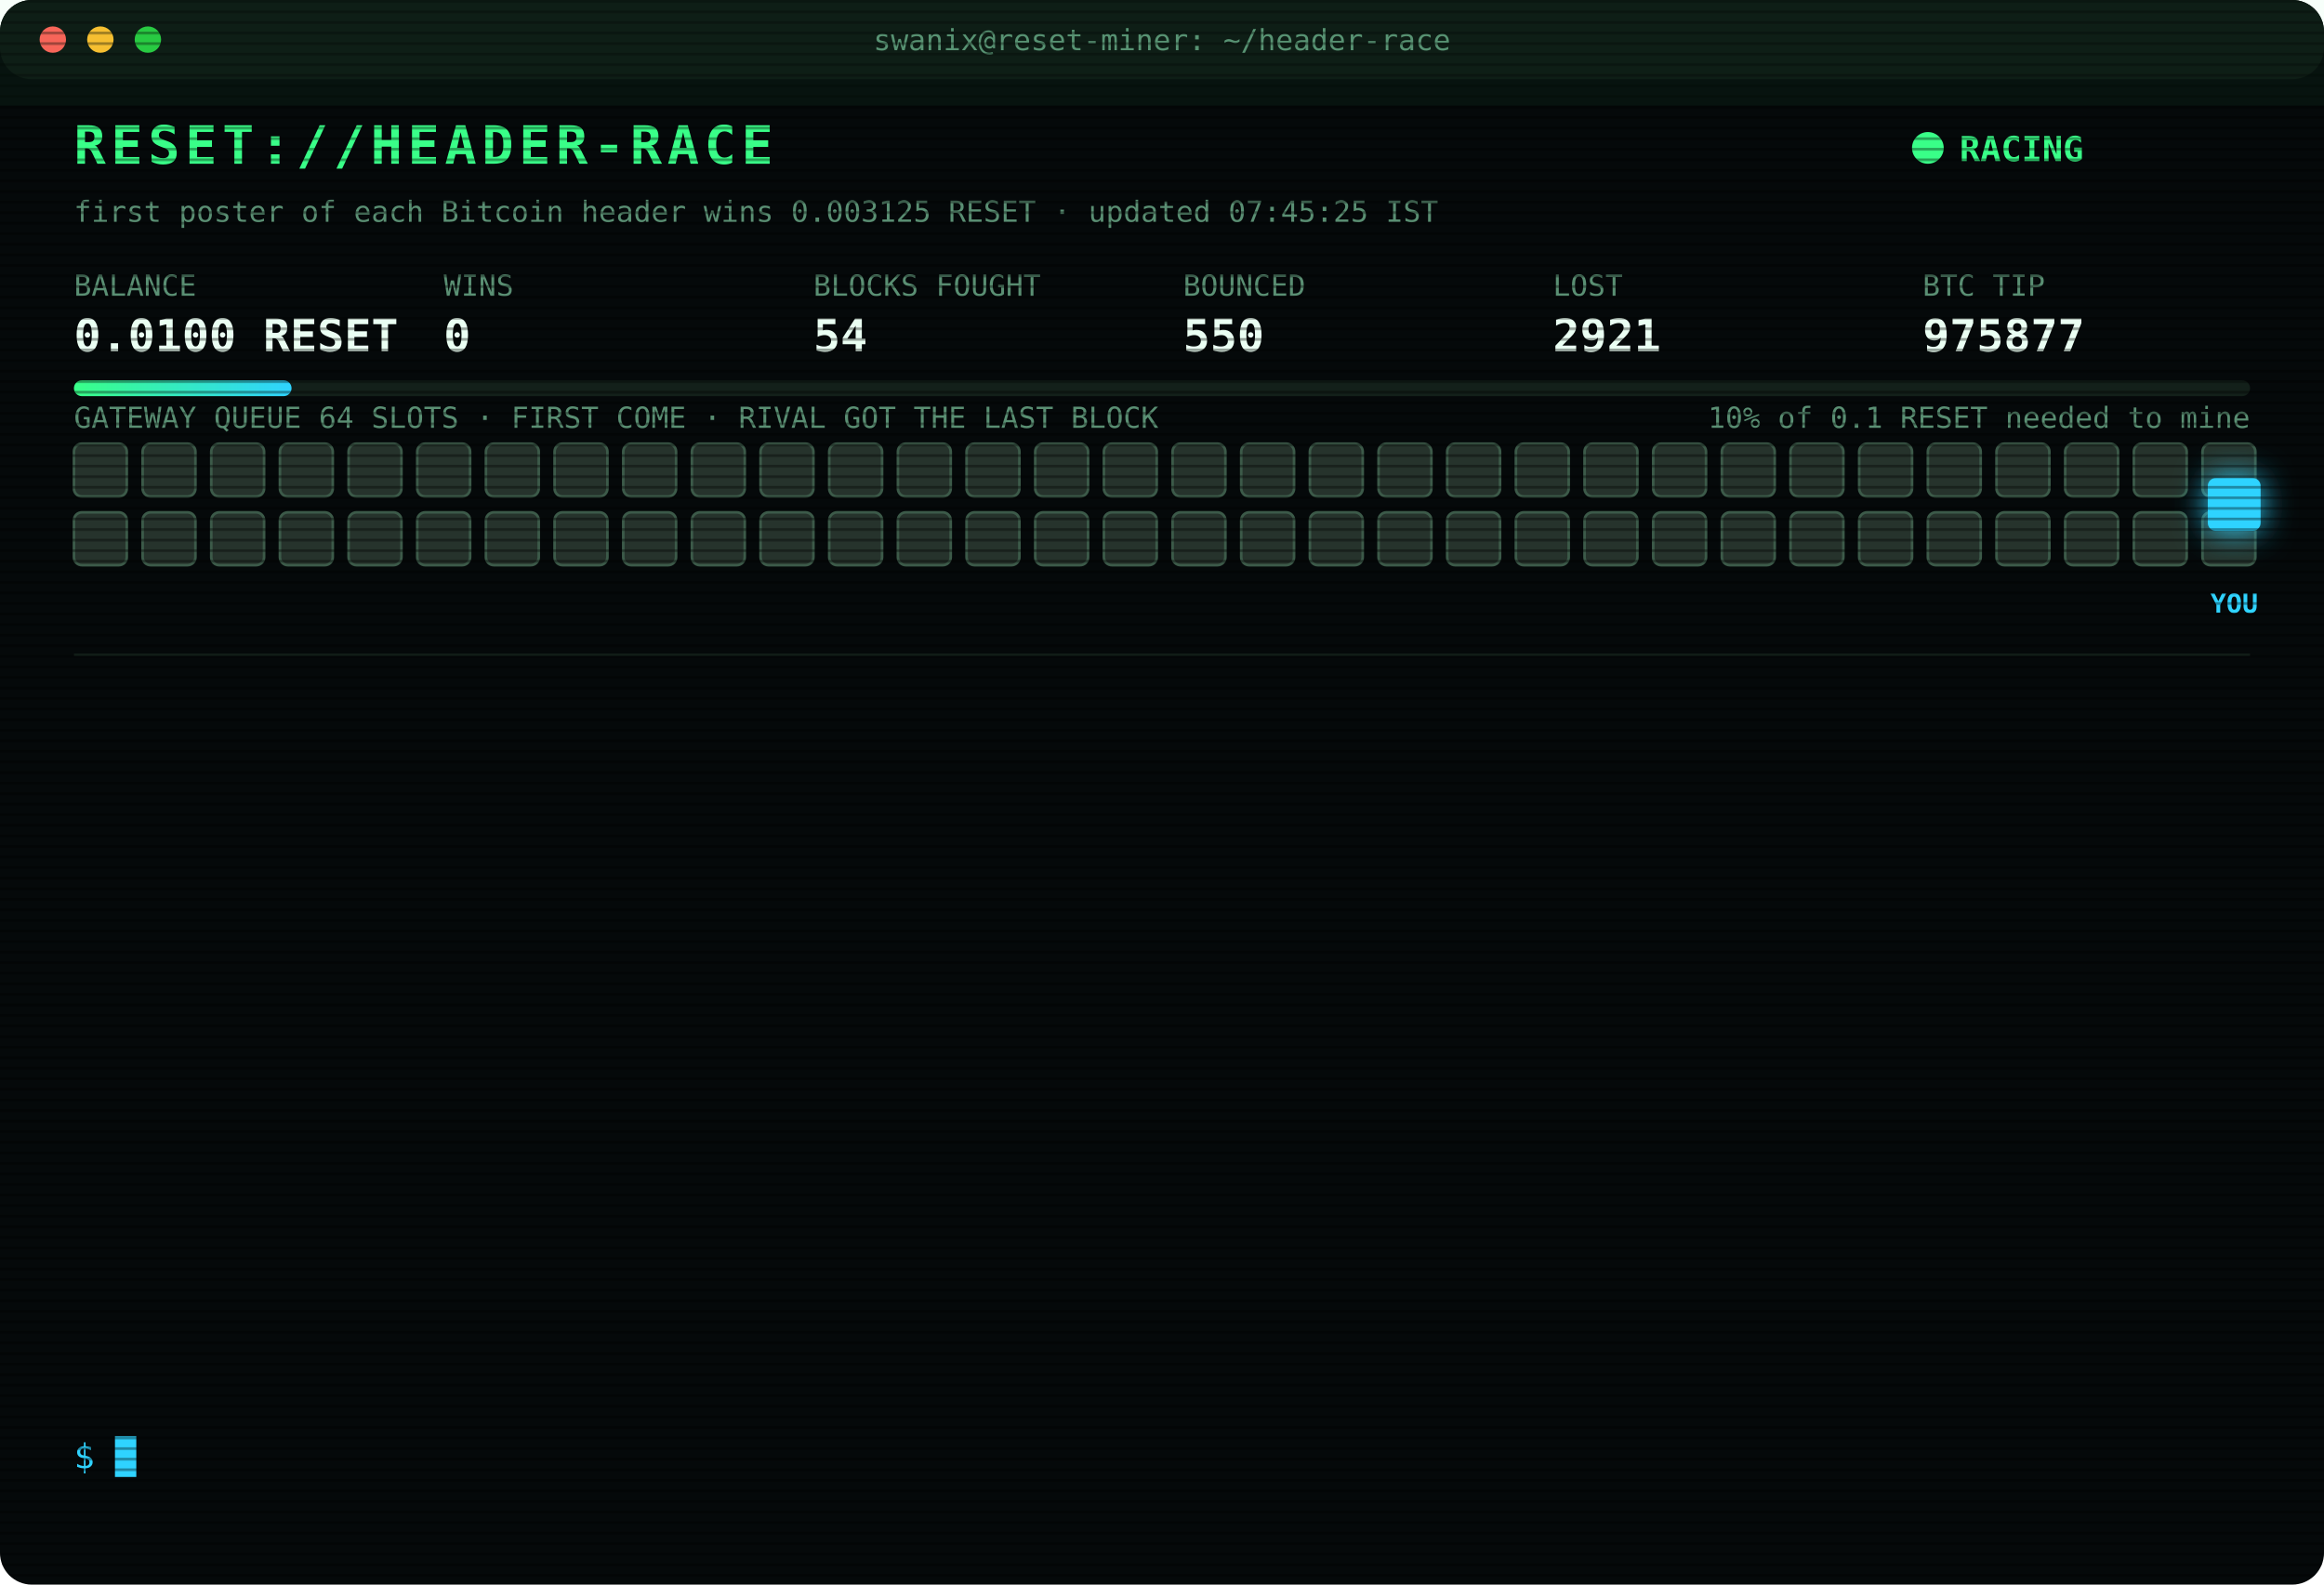
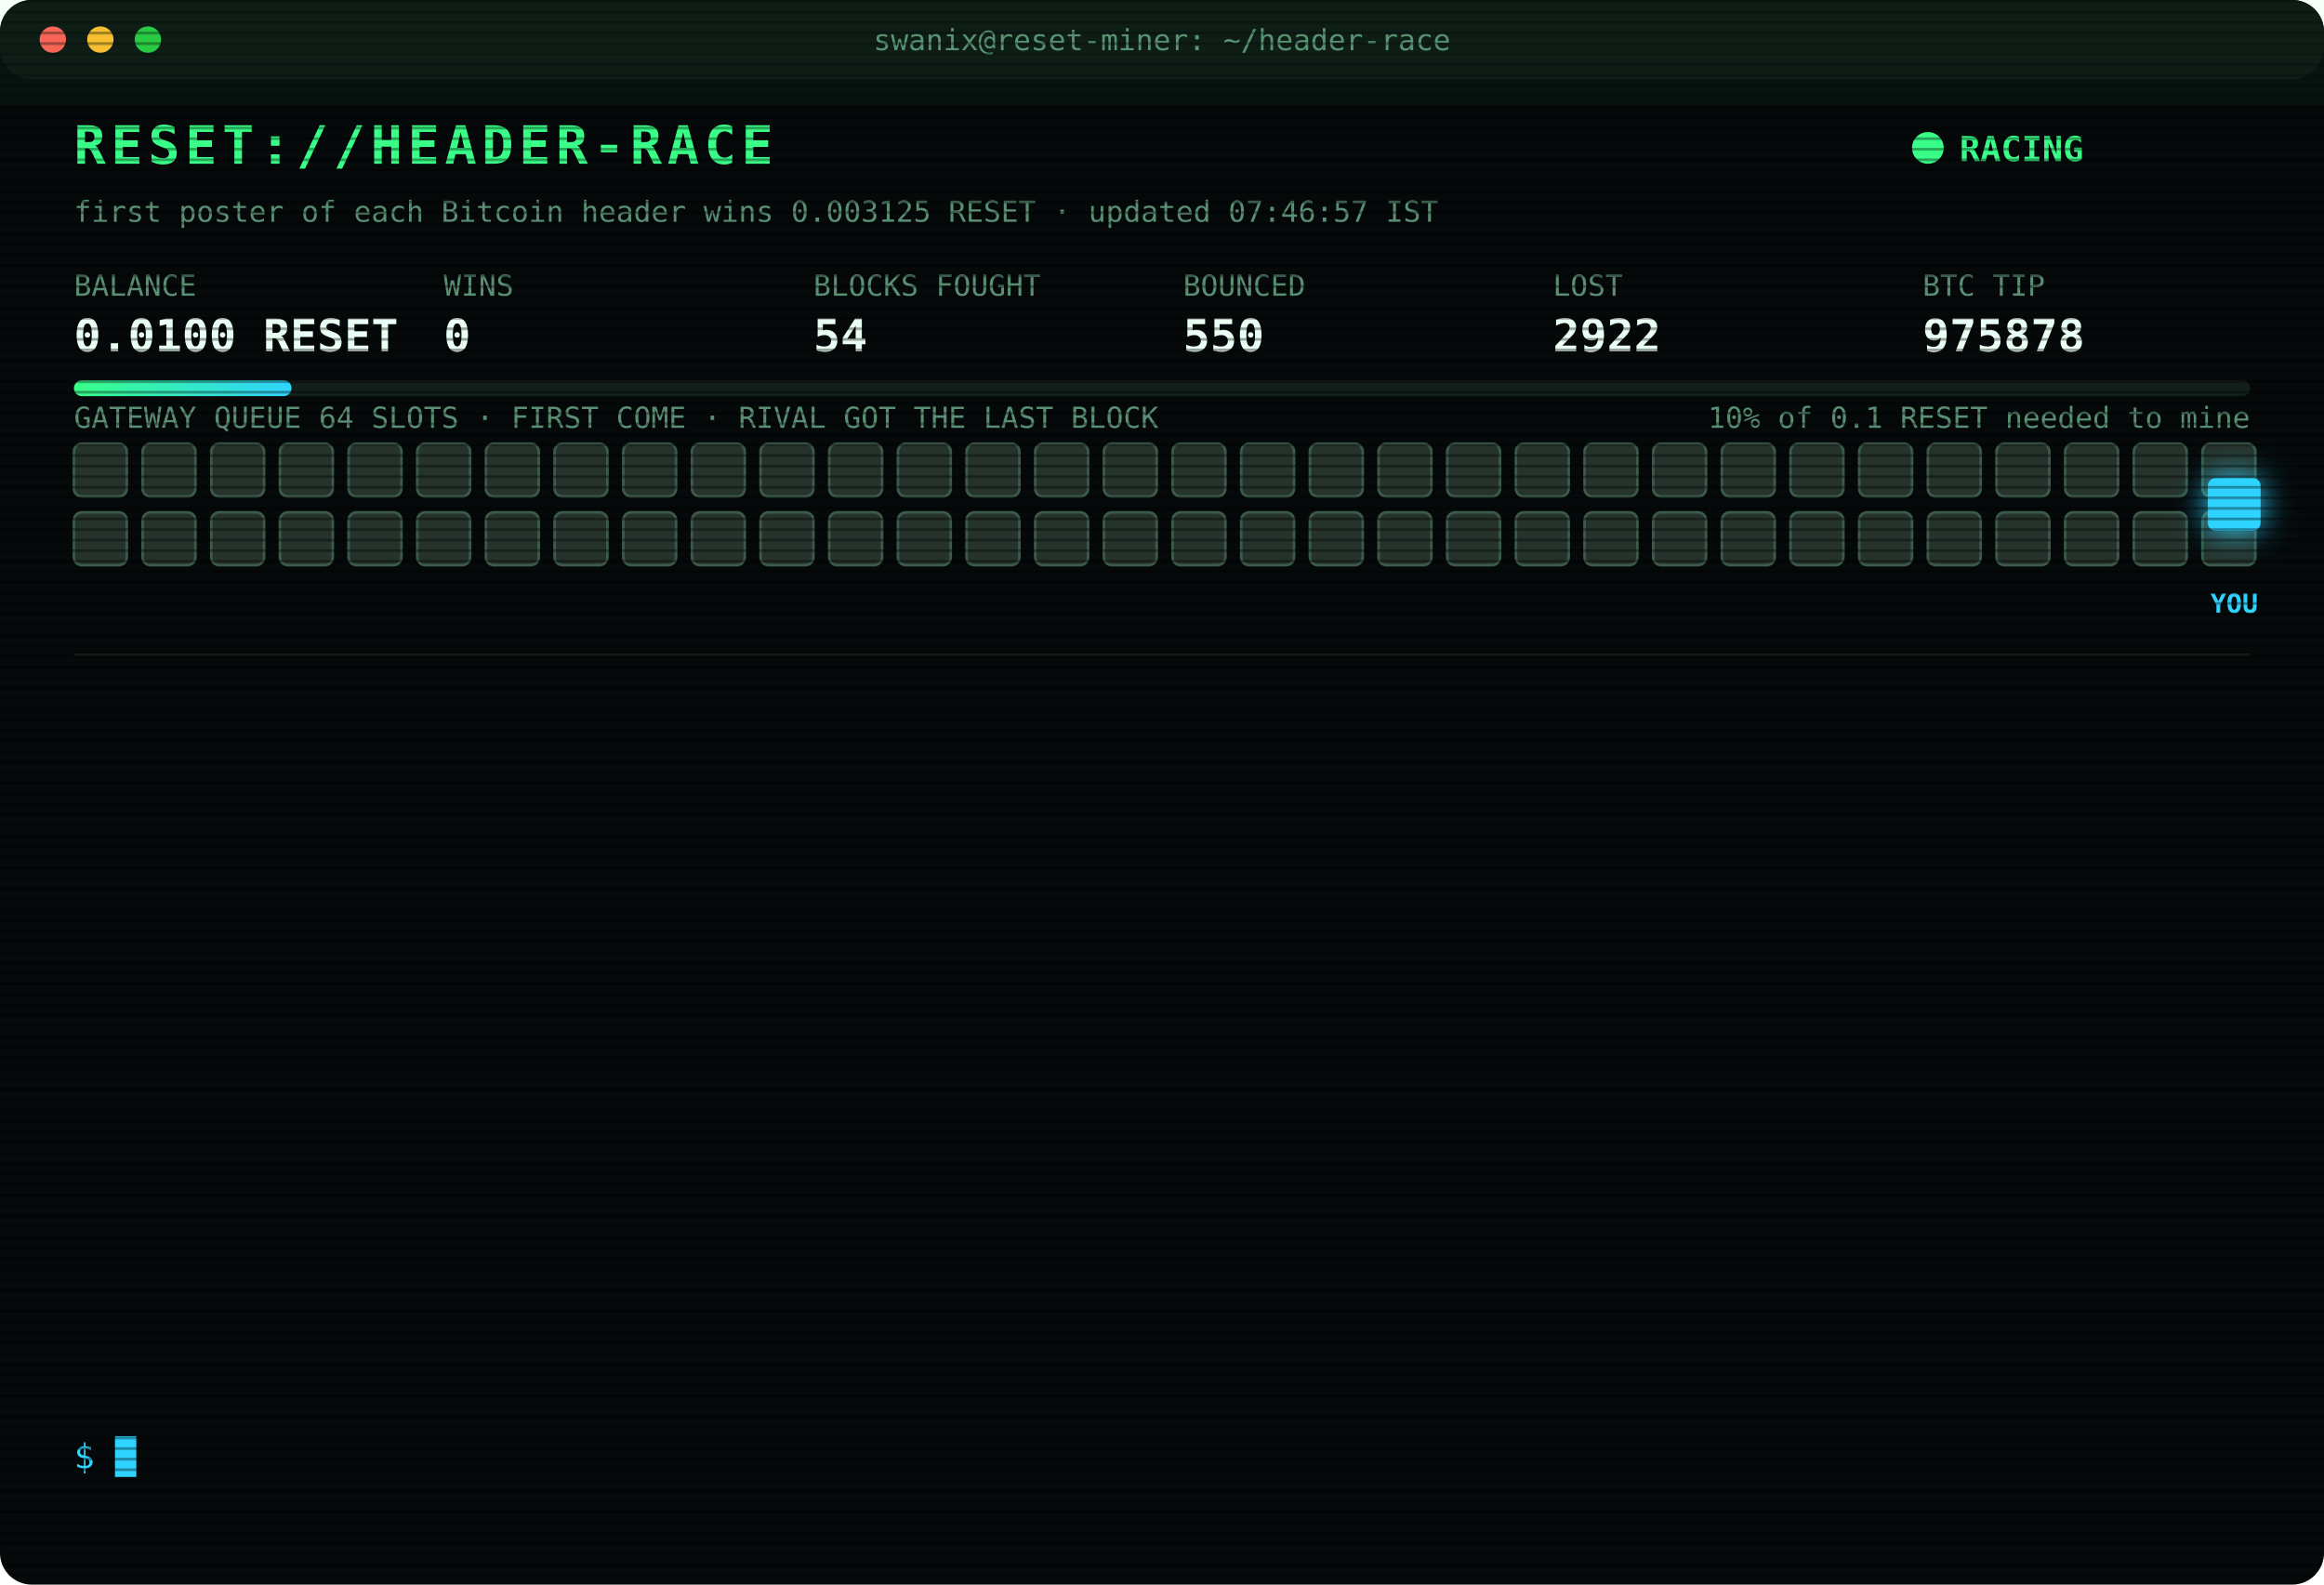
<svg xmlns="http://www.w3.org/2000/svg" width="880" height="600" viewBox="0 0 880 600" font-family="ui-monospace,SFMono-Regular,Menlo,Consolas,monospace">
  <style>
text{font-size:13px;fill:#7CFFB2}
.title{font-size:20px;font-weight:700;fill:#39FF88;letter-spacing:2px;animation:glitch 3s infinite steps(1)}
.sub{fill:#2fd3ff}.k{fill:#5a8f73;font-size:11px}.v{font-size:17px;font-weight:700;fill:#eafff3}
.ts{fill:#3f6b56}.boot{fill:#2fd3ff}.dim{fill:#5a8f73}.bad{fill:#ff4d6d}.warn{fill:#ffd23f}.mag{fill:#ff5cf0}.win{fill:#39FF88;font-weight:700}
.tag{font-size:10px;fill:#2fd3ff;font-weight:700}
.rival{fill:#26332c;stroke:#3c5a49;animation:jam 1.2s infinite alternate}
.idle{fill:#141c18;stroke:#22302a;animation:breathe 4s infinite}
.me{fill:#2fd3ff;filter:drop-shadow(0 0 6px #2fd3ff)}
.hover{animation:nudge 1.1s infinite ease-in-out}.bounce{animation:kick 1.4s infinite}
.ln{opacity:0;animation:in .4s forwards}
.cur{animation:blink 1s infinite steps(1)}
.scan{animation:scan 6s infinite linear}
.led{animation:blink 1.4s infinite}
@keyframes in{from{opacity:0;transform:translateX(-6px)}to{opacity:1;transform:none}}
@keyframes blink{50%{opacity:0}}
@keyframes jam{to{fill:#33463b}}
@keyframes breathe{50%{opacity:.4}}
@keyframes nudge{50%{transform:translateX(-10px)}}
@keyframes kick{0%,100%{transform:none}30%{transform:translateX(-14px)}55%{transform:translateX(10px) translateY(-6px)}}
@keyframes glitch{0%,92%{transform:none}93%{transform:translateX(2px);fill:#ff4d6d}95%{transform:translateX(-2px);fill:#2fd3ff}97%{transform:none}}
@keyframes scan{from{transform:translateY(-40px)}to{transform:translateY(600px)}}
</style>
  <defs>
    <pattern id="sl" width="4" height="4" patternUnits="userSpaceOnUse">
      <rect width="4" height="1" fill="#000" opacity=".35" />
    </pattern>
    <linearGradient id="bar">
      <stop offset="0" stop-color="#39FF88" />
      <stop offset="1" stop-color="#2fd3ff" />
    </linearGradient>
  </defs>
  <rect width="880" height="600" rx="12" fill="#05090a" />
  <rect width="880" height="30" rx="12" fill="#0d1512" />
  <circle cx="20" cy="15" r="5" fill="#ff5f57" />
  <circle cx="38" cy="15" r="5" fill="#febc2e" />
  <circle cx="56" cy="15" r="5" fill="#28c840" />
  <text x="440" y="19" text-anchor="middle" class="k">swanix@reset-miner: ~/header-race</text>
  <text x="28" y="62" class="title">RESET://HEADER-RACE</text>
  <circle class="led" cx="730" cy="56" r="6" fill="#39FF88" />
  <text x="742" y="61" class="win">RACING</text>
-   <text x="28" y="84" class="k">first poster of each Bitcoin header wins 0.003125 RESET · updated 07:45:25 IST</text>
+   <text x="28" y="84" class="k">first poster of each Bitcoin header wins 0.003125 RESET · updated 07:46:57 IST</text>
  <text x="28" y="112" class="k">BALANCE</text>
  <text x="28" y="133" class="v">0.0100 RESET</text>
  <text x="168" y="112" class="k">WINS</text>
  <text x="168" y="133" class="v">0</text>
  <text x="308" y="112" class="k">BLOCKS FOUGHT</text>
  <text x="308" y="133" class="v">54</text>
  <text x="448" y="112" class="k">BOUNCED</text>
  <text x="448" y="133" class="v">550</text>
  <text x="588" y="112" class="k">LOST</text>
-   <text x="588" y="133" class="v">2921</text>
+   <text x="588" y="133" class="v">2922</text>
  <text x="728" y="112" class="k">BTC TIP</text>
-   <text x="728" y="133" class="v">975877</text>
+   <text x="728" y="133" class="v">975878</text>
  <rect x="28" y="144" width="824" height="6" rx="3" fill="#13201a" />
  <rect x="28" y="144" width="82.4" height="6" rx="3" fill="url(#bar)" />
  <text x="852" y="162" text-anchor="end" class="k">10% of 0.1 RESET needed to mine</text>
  <text x="28" y="162" class="k">GATEWAY QUEUE 64 SLOTS · FIRST COME · RIVAL GOT THE LAST BLOCK</text>
  <rect class="rival" x="28" y="168" width="20" height="20" rx="3" style="animation-delay:0.00s" />
  <rect class="rival" x="54" y="168" width="20" height="20" rx="3" style="animation-delay:0.05s" />
  <rect class="rival" x="80" y="168" width="20" height="20" rx="3" style="animation-delay:0.10s" />
  <rect class="rival" x="106" y="168" width="20" height="20" rx="3" style="animation-delay:0.15s" />
  <rect class="rival" x="132" y="168" width="20" height="20" rx="3" style="animation-delay:0.20s" />
  <rect class="rival" x="158" y="168" width="20" height="20" rx="3" style="animation-delay:0.25s" />
  <rect class="rival" x="184" y="168" width="20" height="20" rx="3" style="animation-delay:0.30s" />
  <rect class="rival" x="210" y="168" width="20" height="20" rx="3" style="animation-delay:0.35s" />
  <rect class="rival" x="236" y="168" width="20" height="20" rx="3" style="animation-delay:0.40s" />
  <rect class="rival" x="262" y="168" width="20" height="20" rx="3" style="animation-delay:0.45s" />
  <rect class="rival" x="288" y="168" width="20" height="20" rx="3" style="animation-delay:0.50s" />
  <rect class="rival" x="314" y="168" width="20" height="20" rx="3" style="animation-delay:0.55s" />
  <rect class="rival" x="340" y="168" width="20" height="20" rx="3" style="animation-delay:0.60s" />
  <rect class="rival" x="366" y="168" width="20" height="20" rx="3" style="animation-delay:0.65s" />
  <rect class="rival" x="392" y="168" width="20" height="20" rx="3" style="animation-delay:0.70s" />
  <rect class="rival" x="418" y="168" width="20" height="20" rx="3" style="animation-delay:0.75s" />
  <rect class="rival" x="444" y="168" width="20" height="20" rx="3" style="animation-delay:0.80s" />
  <rect class="rival" x="470" y="168" width="20" height="20" rx="3" style="animation-delay:0.85s" />
  <rect class="rival" x="496" y="168" width="20" height="20" rx="3" style="animation-delay:0.90s" />
  <rect class="rival" x="522" y="168" width="20" height="20" rx="3" style="animation-delay:0.95s" />
  <rect class="rival" x="548" y="168" width="20" height="20" rx="3" style="animation-delay:1.00s" />
  <rect class="rival" x="574" y="168" width="20" height="20" rx="3" style="animation-delay:1.05s" />
  <rect class="rival" x="600" y="168" width="20" height="20" rx="3" style="animation-delay:1.10s" />
  <rect class="rival" x="626" y="168" width="20" height="20" rx="3" style="animation-delay:1.15s" />
  <rect class="rival" x="652" y="168" width="20" height="20" rx="3" style="animation-delay:1.20s" />
  <rect class="rival" x="678" y="168" width="20" height="20" rx="3" style="animation-delay:1.25s" />
  <rect class="rival" x="704" y="168" width="20" height="20" rx="3" style="animation-delay:1.30s" />
  <rect class="rival" x="730" y="168" width="20" height="20" rx="3" style="animation-delay:1.35s" />
  <rect class="rival" x="756" y="168" width="20" height="20" rx="3" style="animation-delay:1.40s" />
  <rect class="rival" x="782" y="168" width="20" height="20" rx="3" style="animation-delay:1.45s" />
  <rect class="rival" x="808" y="168" width="20" height="20" rx="3" style="animation-delay:1.50s" />
  <rect class="rival" x="834" y="168" width="20" height="20" rx="3" style="animation-delay:1.55s" />
  <rect class="rival" x="28" y="194" width="20" height="20" rx="3" style="animation-delay:1.60s" />
  <rect class="rival" x="54" y="194" width="20" height="20" rx="3" style="animation-delay:1.65s" />
  <rect class="rival" x="80" y="194" width="20" height="20" rx="3" style="animation-delay:1.70s" />
  <rect class="rival" x="106" y="194" width="20" height="20" rx="3" style="animation-delay:1.75s" />
  <rect class="rival" x="132" y="194" width="20" height="20" rx="3" style="animation-delay:1.80s" />
  <rect class="rival" x="158" y="194" width="20" height="20" rx="3" style="animation-delay:1.85s" />
  <rect class="rival" x="184" y="194" width="20" height="20" rx="3" style="animation-delay:1.90s" />
  <rect class="rival" x="210" y="194" width="20" height="20" rx="3" style="animation-delay:1.95s" />
  <rect class="rival" x="236" y="194" width="20" height="20" rx="3" style="animation-delay:2.00s" />
  <rect class="rival" x="262" y="194" width="20" height="20" rx="3" style="animation-delay:2.05s" />
  <rect class="rival" x="288" y="194" width="20" height="20" rx="3" style="animation-delay:2.10s" />
  <rect class="rival" x="314" y="194" width="20" height="20" rx="3" style="animation-delay:2.15s" />
  <rect class="rival" x="340" y="194" width="20" height="20" rx="3" style="animation-delay:2.20s" />
  <rect class="rival" x="366" y="194" width="20" height="20" rx="3" style="animation-delay:2.25s" />
  <rect class="rival" x="392" y="194" width="20" height="20" rx="3" style="animation-delay:2.30s" />
  <rect class="rival" x="418" y="194" width="20" height="20" rx="3" style="animation-delay:2.35s" />
  <rect class="rival" x="444" y="194" width="20" height="20" rx="3" style="animation-delay:2.40s" />
  <rect class="rival" x="470" y="194" width="20" height="20" rx="3" style="animation-delay:2.45s" />
  <rect class="rival" x="496" y="194" width="20" height="20" rx="3" style="animation-delay:2.50s" />
  <rect class="rival" x="522" y="194" width="20" height="20" rx="3" style="animation-delay:2.55s" />
  <rect class="rival" x="548" y="194" width="20" height="20" rx="3" style="animation-delay:2.60s" />
  <rect class="rival" x="574" y="194" width="20" height="20" rx="3" style="animation-delay:2.65s" />
  <rect class="rival" x="600" y="194" width="20" height="20" rx="3" style="animation-delay:2.70s" />
  <rect class="rival" x="626" y="194" width="20" height="20" rx="3" style="animation-delay:2.75s" />
  <rect class="rival" x="652" y="194" width="20" height="20" rx="3" style="animation-delay:2.80s" />
  <rect class="rival" x="678" y="194" width="20" height="20" rx="3" style="animation-delay:2.85s" />
  <rect class="rival" x="704" y="194" width="20" height="20" rx="3" style="animation-delay:2.90s" />
  <rect class="rival" x="730" y="194" width="20" height="20" rx="3" style="animation-delay:2.95s" />
  <rect class="rival" x="756" y="194" width="20" height="20" rx="3" style="animation-delay:3.00s" />
  <rect class="rival" x="782" y="194" width="20" height="20" rx="3" style="animation-delay:3.05s" />
  <rect class="rival" x="808" y="194" width="20" height="20" rx="3" style="animation-delay:3.10s" />
  <rect class="rival" x="834" y="194" width="20" height="20" rx="3" style="animation-delay:3.15s" />
  <g class="hover">
    <rect class="me" x="836" y="181" width="20" height="20" rx="3" />
    <text class="tag" x="846" y="232" text-anchor="middle">YOU</text>
  </g>
  <line x1="28" x2="852" y1="248" y2="248" stroke="#13201a" />
  <g class="ln" style="animation-delay:0.40s">
-     <text x="28" y="270" class="ts">05:38:29</text>
-     <text x="104" y="270" class="bad">[LOST] #975862 taken by a rival miner</text>
+     <text x="28" y="270" class="ts">05:59:50</text>
+     <text x="104" y="270" class="bad">[LOST] #975863 taken by a rival miner</text>
  </g>
  <g class="ln" style="animation-delay:0.65s">
-     <text x="28" y="292" class="ts">05:59:50</text>
-     <text x="104" y="292" class="bad">[LOST] #975863 taken by a rival miner</text>
+     <text x="28" y="292" class="ts">06:06:54</text>
+     <text x="104" y="292" class="bad">[LOST] #975864 taken by a rival miner</text>
  </g>
  <g class="ln" style="animation-delay:0.90s">
-     <text x="28" y="314" class="ts">06:06:54</text>
-     <text x="104" y="314" class="bad">[LOST] #975864 taken by a rival miner</text>
+     <text x="28" y="314" class="ts">06:11:40</text>
+     <text x="104" y="314" class="bad">[LOST] #975866 taken by a rival miner</text>
  </g>
  <g class="ln" style="animation-delay:1.15s">
-     <text x="28" y="336" class="ts">06:11:40</text>
-     <text x="104" y="336" class="bad">[LOST] #975866 taken by a rival miner</text>
+     <text x="28" y="336" class="ts">06:26:32</text>
+     <text x="104" y="336" class="bad">[LOST] #975867 taken by a rival miner</text>
  </g>
  <g class="ln" style="animation-delay:1.40s">
-     <text x="28" y="358" class="ts">06:26:32</text>
-     <text x="104" y="358" class="bad">[LOST] #975867 taken by a rival miner</text>
+     <text x="28" y="358" class="ts">06:29:34</text>
+     <text x="104" y="358" class="bad">[LOST] #975868 taken by a rival miner</text>
  </g>
  <g class="ln" style="animation-delay:1.65s">
-     <text x="28" y="380" class="ts">06:29:34</text>
-     <text x="104" y="380" class="bad">[LOST] #975868 taken by a rival miner</text>
+     <text x="28" y="380" class="ts">06:30:44</text>
+     <text x="104" y="380" class="bad">[LOST] #975869 taken by a rival miner</text>
  </g>
  <g class="ln" style="animation-delay:1.90s">
-     <text x="28" y="402" class="ts">06:30:44</text>
-     <text x="104" y="402" class="bad">[LOST] #975869 taken by a rival miner</text>
+     <text x="28" y="402" class="ts">06:32:58</text>
+     <text x="104" y="402" class="bad">[LOST] #975870 taken by a rival miner</text>
  </g>
  <g class="ln" style="animation-delay:2.15s">
-     <text x="28" y="424" class="ts">06:32:58</text>
-     <text x="104" y="424" class="bad">[LOST] #975870 taken by a rival miner</text>
+     <text x="28" y="424" class="ts">07:06:29</text>
+     <text x="104" y="424" class="bad">[LOST] #975871 taken by a rival miner</text>
  </g>
  <g class="ln" style="animation-delay:2.40s">
-     <text x="28" y="446" class="ts">07:06:29</text>
-     <text x="104" y="446" class="bad">[LOST] #975871 taken by a rival miner</text>
+     <text x="28" y="446" class="ts">07:13:51</text>
+     <text x="104" y="446" class="bad">[LOST] #975874 taken by a rival miner</text>
  </g>
  <g class="ln" style="animation-delay:2.65s">
-     <text x="28" y="468" class="ts">07:13:51</text>
-     <text x="104" y="468" class="bad">[LOST] #975874 taken by a rival miner</text>
+     <text x="28" y="468" class="ts">07:29:53</text>
+     <text x="104" y="468" class="bad">[LOST] #975875 taken by a rival miner</text>
  </g>
  <g class="ln" style="animation-delay:2.90s">
-     <text x="28" y="490" class="ts">07:29:53</text>
-     <text x="104" y="490" class="bad">[LOST] #975875 taken by a rival miner</text>
+     <text x="28" y="490" class="ts">07:35:08</text>
+     <text x="104" y="490" class="bad">[LOST] #975876 taken by a rival miner</text>
  </g>
  <g class="ln" style="animation-delay:3.15s">
-     <text x="28" y="512" class="ts">07:35:08</text>
-     <text x="104" y="512" class="bad">[LOST] #975876 taken by a rival miner</text>
+     <text x="28" y="512" class="ts">07:40:37</text>
+     <text x="104" y="512" class="bad">[LOST] #975877 taken by a rival miner</text>
  </g>
  <g class="ln" style="animation-delay:3.40s">
-     <text x="28" y="534" class="ts">07:40:37</text>
-     <text x="104" y="534" class="bad">[LOST] #975877 taken by a rival miner</text>
+     <text x="28" y="534" class="ts">07:46:57</text>
+     <text x="104" y="534" class="bad">[LOST] #975878 taken by a rival miner</text>
  </g>
  <text x="28" y="556" class="sub">$ <tspan class="cur">█</tspan>
  </text>
  <rect width="880" height="600" rx="12" fill="url(#sl)" pointer-events="none" />
  <rect class="scan" width="880" height="40" fill="#39FF88" opacity=".04" />
</svg>
